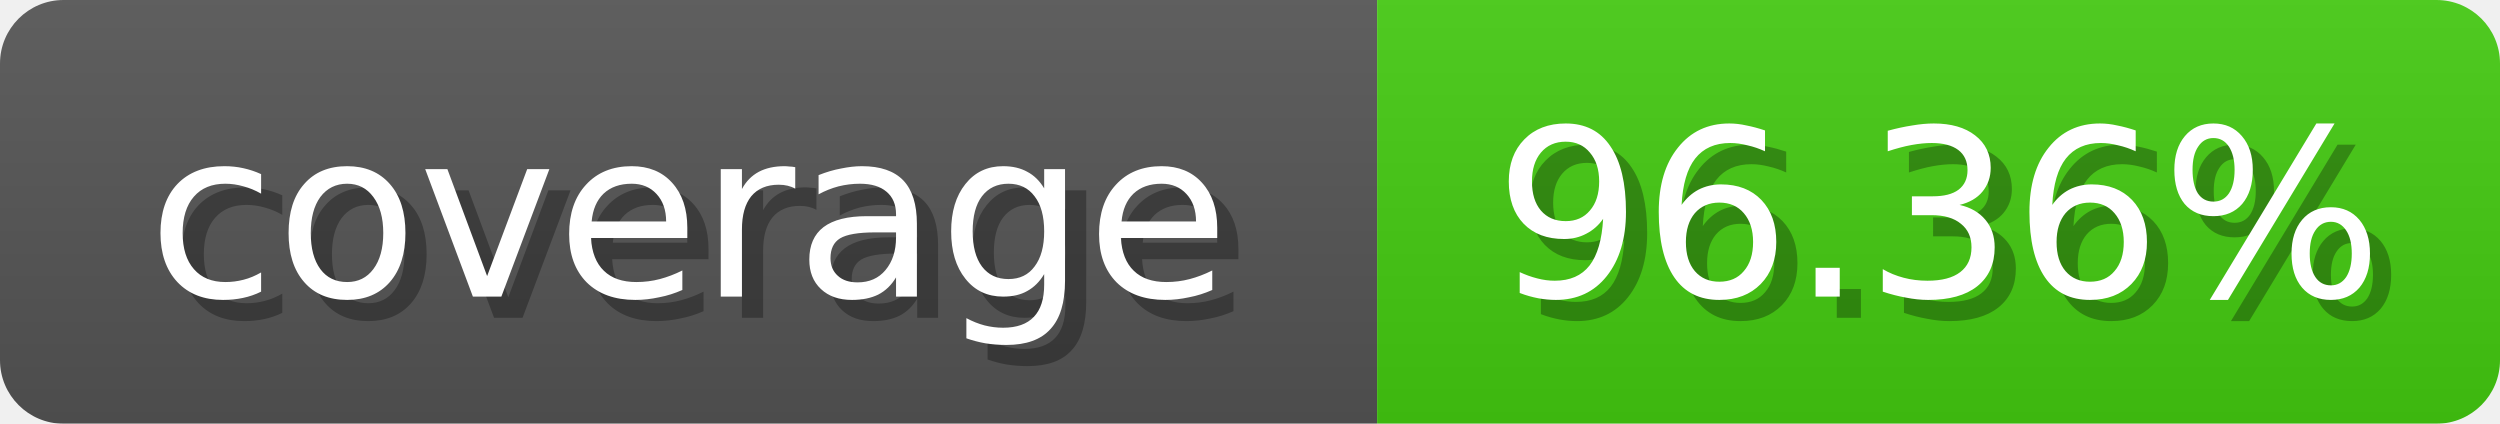
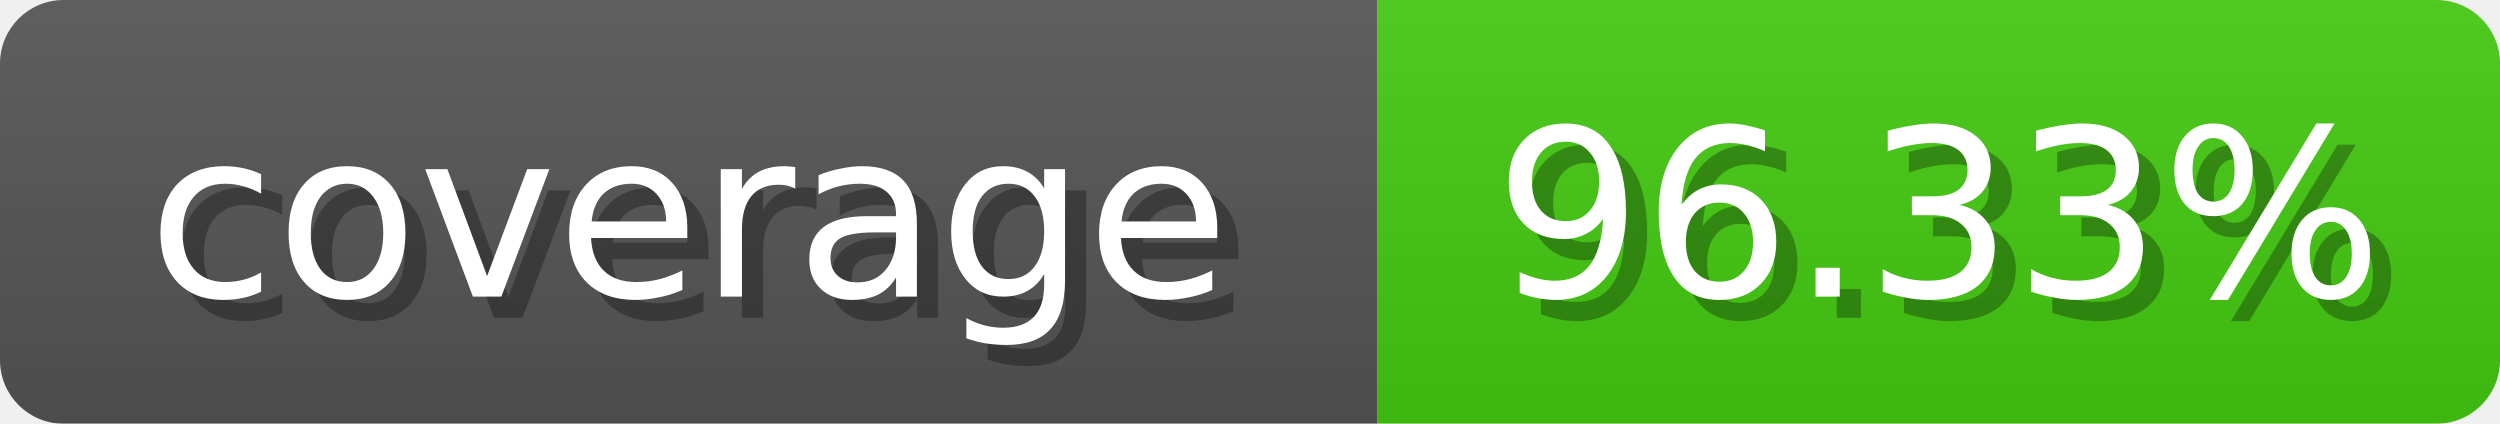
<svg xmlns="http://www.w3.org/2000/svg" width="118" height="20">
  <linearGradient id="b" x2="0" y2="100%">
    <stop offset="0" stop-color="#bbb" stop-opacity=".1" />
    <stop offset="1" stop-opacity=".1" />
  </linearGradient>
  <mask id="anybadge_1">
    <rect width="118" height="20" rx="3" fill="#fff" />
  </mask>
  <g mask="url(#anybadge_1)">
    <path fill="#555" d="M0 0h65v20H0z" />
    <path fill="#4c1" d="M65 0h53v20H65z" />
    <path fill="url(#b)" d="M0 0h118v20H0z" />
  </g>
  <g fill="#fff" text-anchor="middle" font-family="DejaVu Sans,Verdana,Geneva,sans-serif" font-size="11">
    <text x="33.5" y="15" fill="#010101" fill-opacity=".3">coverage</text>
    <text x="32.5" y="14">coverage</text>
  </g>
  <g fill="#fff" text-anchor="middle" font-family="DejaVu Sans,Verdana,Geneva,sans-serif" font-size="11">
-     <text x="92.5" y="15" fill="#010101" fill-opacity=".3">96.36%</text>
-     <text x="91.5" y="14">96.36%</text>
+     <text x="92.5" y="15" fill="#010101" fill-opacity=".3">96.33%</text>
+     <text x="91.5" y="14">96.33%</text>
  </g>
</svg>
